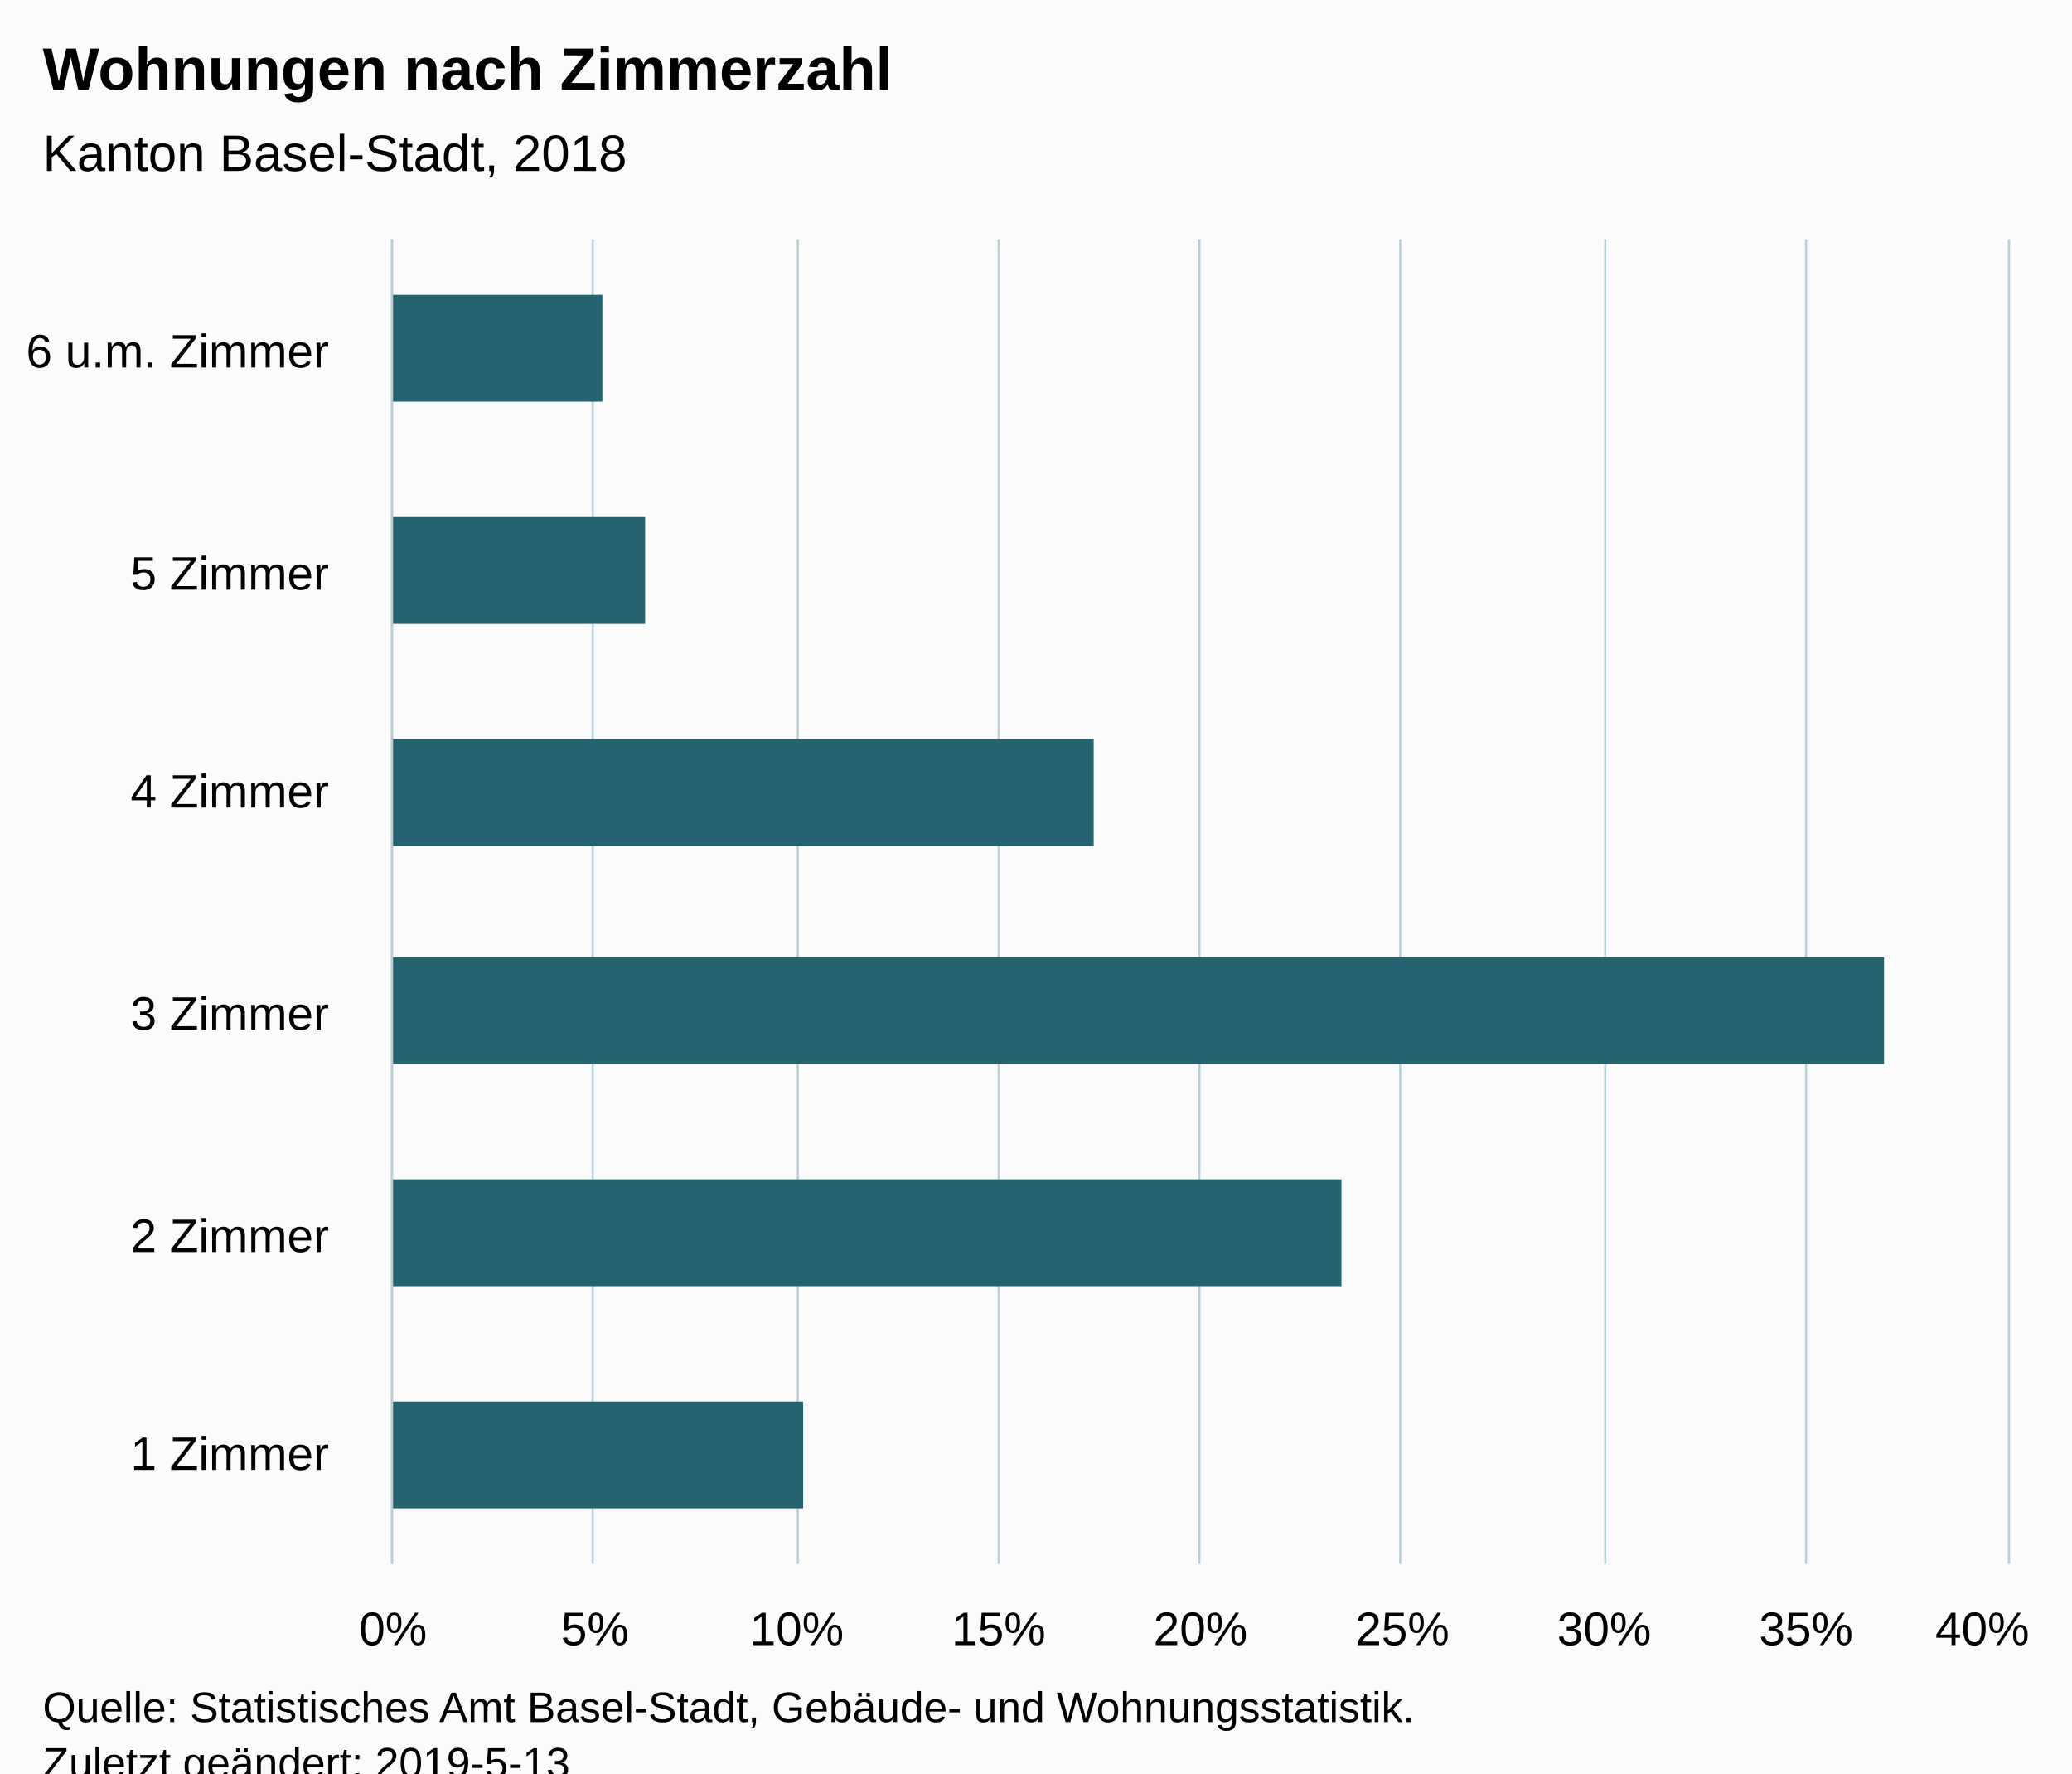
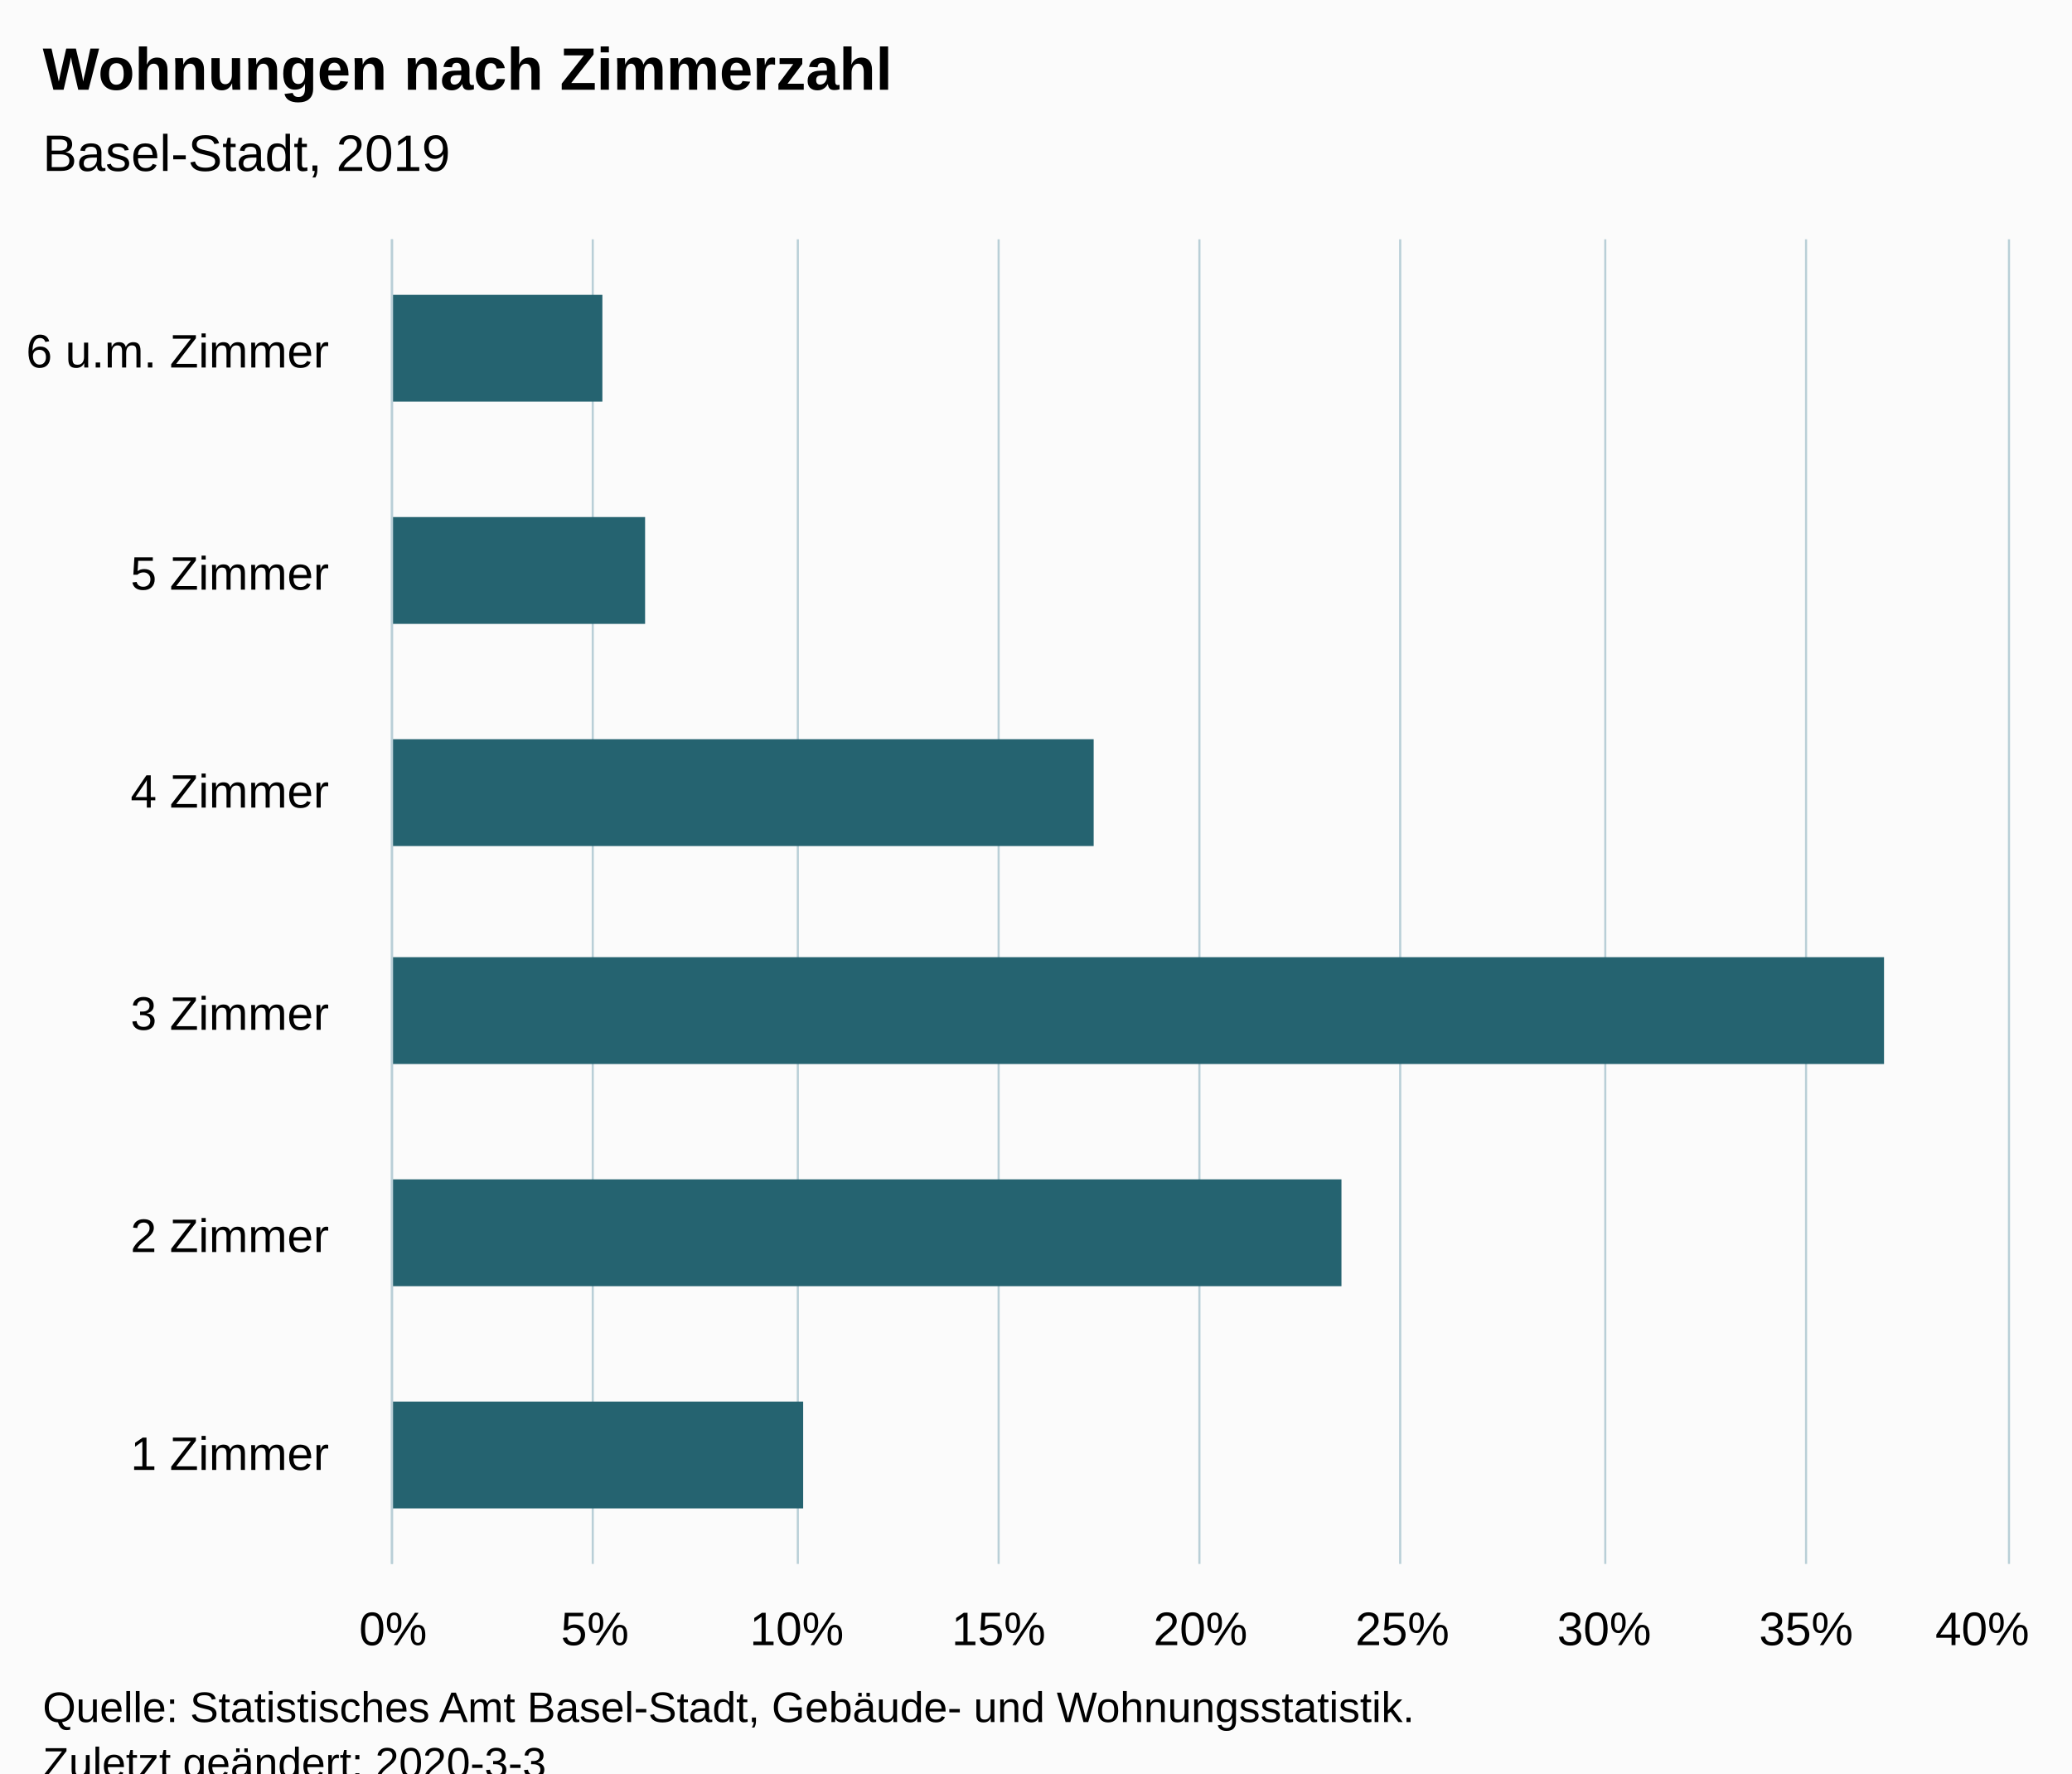
<svg xmlns="http://www.w3.org/2000/svg" version="1.1" class="highcharts-root" style="font-family:Arial;font-size:12px;" viewBox="0 0 485 415">
  <defs>
-     <clipPath id="highcharts-mx6xm9g-6">
+     <clipPath id="highcharts-ptkf81z-6">
      <rect x="0" y="0" width="310" height="378" fill="none" />
    </clipPath>
-     <clipPath id="highcharts-mx6xm9g-7">
+     <clipPath id="highcharts-ptkf81z-7">
      <rect x="0" y="0" width="310" height="378" fill="none" />
    </clipPath>
  </defs>
  <rect fill="#fbfbfb" class="highcharts-background" x="0" y="0" width="485" height="428" rx="0" ry="0" />
  <rect fill="none" class="highcharts-plot-background" x="92" y="56" width="378" height="310" />
  <g class="highcharts-pane-group" data-z-index="0" />
  <g class="highcharts-grid highcharts-xaxis-grid " data-z-index="1">
    <path fill="none" data-z-index="1" class="highcharts-grid-line" d="M 92 314.5 L 470 314.5" opacity="1" />
    <path fill="none" data-z-index="1" class="highcharts-grid-line" d="M 92 263.5 L 470 263.5" opacity="1" />
    <path fill="none" data-z-index="1" class="highcharts-grid-line" d="M 92 211.5 L 470 211.5" opacity="1" />
    <path fill="none" data-z-index="1" class="highcharts-grid-line" d="M 92 159.5 L 470 159.5" opacity="1" />
    <path fill="none" data-z-index="1" class="highcharts-grid-line" d="M 92 108.5 L 470 108.5" opacity="1" />
    <path fill="none" data-z-index="1" class="highcharts-grid-line" d="M 92 56.5 L 470 56.5" opacity="1" />
    <path fill="none" data-z-index="1" class="highcharts-grid-line" d="M 92 366.5 L 470 366.5" opacity="1" />
  </g>
  <g class="highcharts-grid highcharts-yaxis-grid " data-z-index="1">
    <path fill="none" stroke="#B9CFD7" stroke-width="0.5" data-z-index="1" class="highcharts-grid-line" d="M 91.75 56 L 91.75 366" opacity="1" />
    <path fill="none" stroke="#B9CFD7" stroke-width="0.5" data-z-index="1" class="highcharts-grid-line" d="M 138.75 56 L 138.75 366" opacity="1" />
    <path fill="none" stroke="#B9CFD7" stroke-width="0.5" data-z-index="1" class="highcharts-grid-line" d="M 186.75 56 L 186.75 366" opacity="1" />
    <path fill="none" stroke="#B9CFD7" stroke-width="0.5" data-z-index="1" class="highcharts-grid-line" d="M 233.75 56 L 233.75 366" opacity="1" />
    <path fill="none" stroke="#B9CFD7" stroke-width="0.5" data-z-index="1" class="highcharts-grid-line" d="M 280.75 56 L 280.75 366" opacity="1" />
    <path fill="none" stroke="#B9CFD7" stroke-width="0.5" data-z-index="1" class="highcharts-grid-line" d="M 327.75 56 L 327.75 366" opacity="1" />
    <path fill="none" stroke="#B9CFD7" stroke-width="0.5" data-z-index="1" class="highcharts-grid-line" d="M 375.75 56 L 375.75 366" opacity="1" />
    <path fill="none" stroke="#B9CFD7" stroke-width="0.5" data-z-index="1" class="highcharts-grid-line" d="M 422.75 56 L 422.75 366" opacity="1" />
    <path fill="none" stroke="#B9CFD7" stroke-width="0.5" data-z-index="1" class="highcharts-grid-line" d="M 470.25 56 L 470.25 366" opacity="1" />
  </g>
  <rect fill="none" class="highcharts-plot-border" data-z-index="1" x="92" y="56" width="378" height="310" />
  <g class="highcharts-axis highcharts-xaxis " data-z-index="2">
    <path fill="none" class="highcharts-axis-line" stroke="#B9CFD7" stroke-width="0.5" data-z-index="7" d="M 91.75 56 L 91.75 366" />
  </g>
  <g class="highcharts-axis highcharts-yaxis " data-z-index="2">
    <path fill="none" class="highcharts-axis-line" data-z-index="7" d="M 92 366 L 470 366" />
  </g>
  <g class="highcharts-series-group" data-z-index="3">
-     <g data-z-index="0.1" class="highcharts-series highcharts-series-0 highcharts-bar-series " transform="translate(470,366) rotate(90) scale(-1,1) scale(1 1)" clip-path="url(#highcharts-mx6xm9g-7)">
+     <g data-z-index="0.1" class="highcharts-series highcharts-series-0 highcharts-bar-series " transform="translate(470,366) rotate(90) scale(-1,1) scale(1 1)" clip-path="url(#highcharts-ptkf81z-7)">
      <rect x="13" y="282" width="25" height="97" fill="rgb(37, 99, 112)" class="highcharts-point" />
      <rect x="65" y="156" width="25" height="223" fill="rgb(37, 99, 112)" class="highcharts-point" />
      <rect x="117" y="29" width="25" height="350" fill="rgb(37, 99, 112)" class="highcharts-point" />
      <rect x="168" y="214" width="25" height="165" fill="rgb(37, 99, 112)" class="highcharts-point" />
      <rect x="220" y="319" width="25" height="60" fill="rgb(37, 99, 112)" class="highcharts-point" />
      <rect x="272" y="329" width="25" height="50" fill="rgb(37, 99, 112)" class="highcharts-point" />
    </g>
    <g data-z-index="0.1" class="highcharts-markers highcharts-series-0 highcharts-bar-series " transform="translate(470,366) rotate(90) scale(-1,1) scale(1 1)" clip-path="none" />
  </g>
  <text x="10" text-anchor="start" class="highcharts-title" data-z-index="4" style="color:#000000;font-size:14px;font-weight:bold;fill:#000000;" y="21">
    <tspan>Wohnungen nach Zimmerzahl</tspan>
  </text>
  <text x="10" text-anchor="start" class="highcharts-subtitle" data-z-index="4" style="color:#000000;font-size:12px;font-weight:normal;font-family:Arial;fill:#000000;" y="40">
-     <tspan>Kanton Basel-Stadt, 2018</tspan>
+     <tspan>Basel-Stadt, 2019</tspan>
  </text>
  <g class="highcharts-axis-labels highcharts-xaxis-labels " data-z-index="7">
    <text x="77" style="color:#000000;cursor:default;font-size:11px;fill:#000000;" text-anchor="end" transform="translate(0,0)" y="344" opacity="1">
      <tspan>1 Zimmer</tspan>
    </text>
    <text x="77" style="color:#000000;cursor:default;font-size:11px;fill:#000000;" text-anchor="end" transform="translate(0,0)" y="293" opacity="1">
      <tspan>2 Zimmer</tspan>
    </text>
    <text x="77" style="color:#000000;cursor:default;font-size:11px;fill:#000000;" text-anchor="end" transform="translate(0,0)" y="241" opacity="1">
      <tspan>3 Zimmer</tspan>
    </text>
    <text x="77" style="color:#000000;cursor:default;font-size:11px;fill:#000000;" text-anchor="end" transform="translate(0,0)" y="189" opacity="1">
      <tspan>4 Zimmer</tspan>
    </text>
    <text x="77" style="color:#000000;cursor:default;font-size:11px;fill:#000000;" text-anchor="end" transform="translate(0,0)" y="138" opacity="1">
      <tspan>5 Zimmer</tspan>
    </text>
    <text x="77" style="color:#000000;cursor:default;font-size:11px;fill:#000000;" text-anchor="end" transform="translate(0,0)" y="86" opacity="1">
      <tspan>6 u.m. Zimmer</tspan>
    </text>
  </g>
  <g class="highcharts-axis-labels highcharts-yaxis-labels " data-z-index="7">
    <text x="92" style="color:#000000;cursor:default;font-size:11px;fill:#000000;" text-anchor="middle" transform="translate(0,0)" y="385" opacity="1">0%</text>
    <text x="139.25" style="color:#000000;cursor:default;font-size:11px;fill:#000000;" text-anchor="middle" transform="translate(0,0)" y="385" opacity="1">5%</text>
    <text x="186.5" style="color:#000000;cursor:default;font-size:11px;fill:#000000;" text-anchor="middle" transform="translate(0,0)" y="385" opacity="1">10%</text>
    <text x="233.75" style="color:#000000;cursor:default;font-size:11px;fill:#000000;" text-anchor="middle" transform="translate(0,0)" y="385" opacity="1">15%</text>
    <text x="281" style="color:#000000;cursor:default;font-size:11px;fill:#000000;" text-anchor="middle" transform="translate(0,0)" y="385" opacity="1">20%</text>
    <text x="328.25" style="color:#000000;cursor:default;font-size:11px;fill:#000000;" text-anchor="middle" transform="translate(0,0)" y="385" opacity="1">25%</text>
    <text x="375.5" style="color:#000000;cursor:default;font-size:11px;fill:#000000;" text-anchor="middle" transform="translate(0,0)" y="385" opacity="1">30%</text>
    <text x="422.75" style="color:#000000;cursor:default;font-size:11px;fill:#000000;" text-anchor="middle" transform="translate(0,0)" y="385" opacity="1">35%</text>
    <text x="464" style="color:#000000;cursor:default;font-size:11px;fill:#000000;" text-anchor="middle" transform="translate(0,0)" y="385" opacity="1">40%</text>
  </g>
  <text x="10" class="highcharts-credits" text-anchor="start" data-z-index="8" style="cursor:default;color:#000000;font-size:10px;fill:#000000;" y="403">
    <tspan>Quelle: Statistisches Amt Basel-Stadt, Gebäude- und Wohnungsstatistik.</tspan>
-     <tspan x="10" dy="13">Zuletzt geändert: 2019-5-13</tspan>
+     <tspan x="10" dy="13">Zuletzt geändert: 2020-3-3</tspan>
  </text>
</svg>
